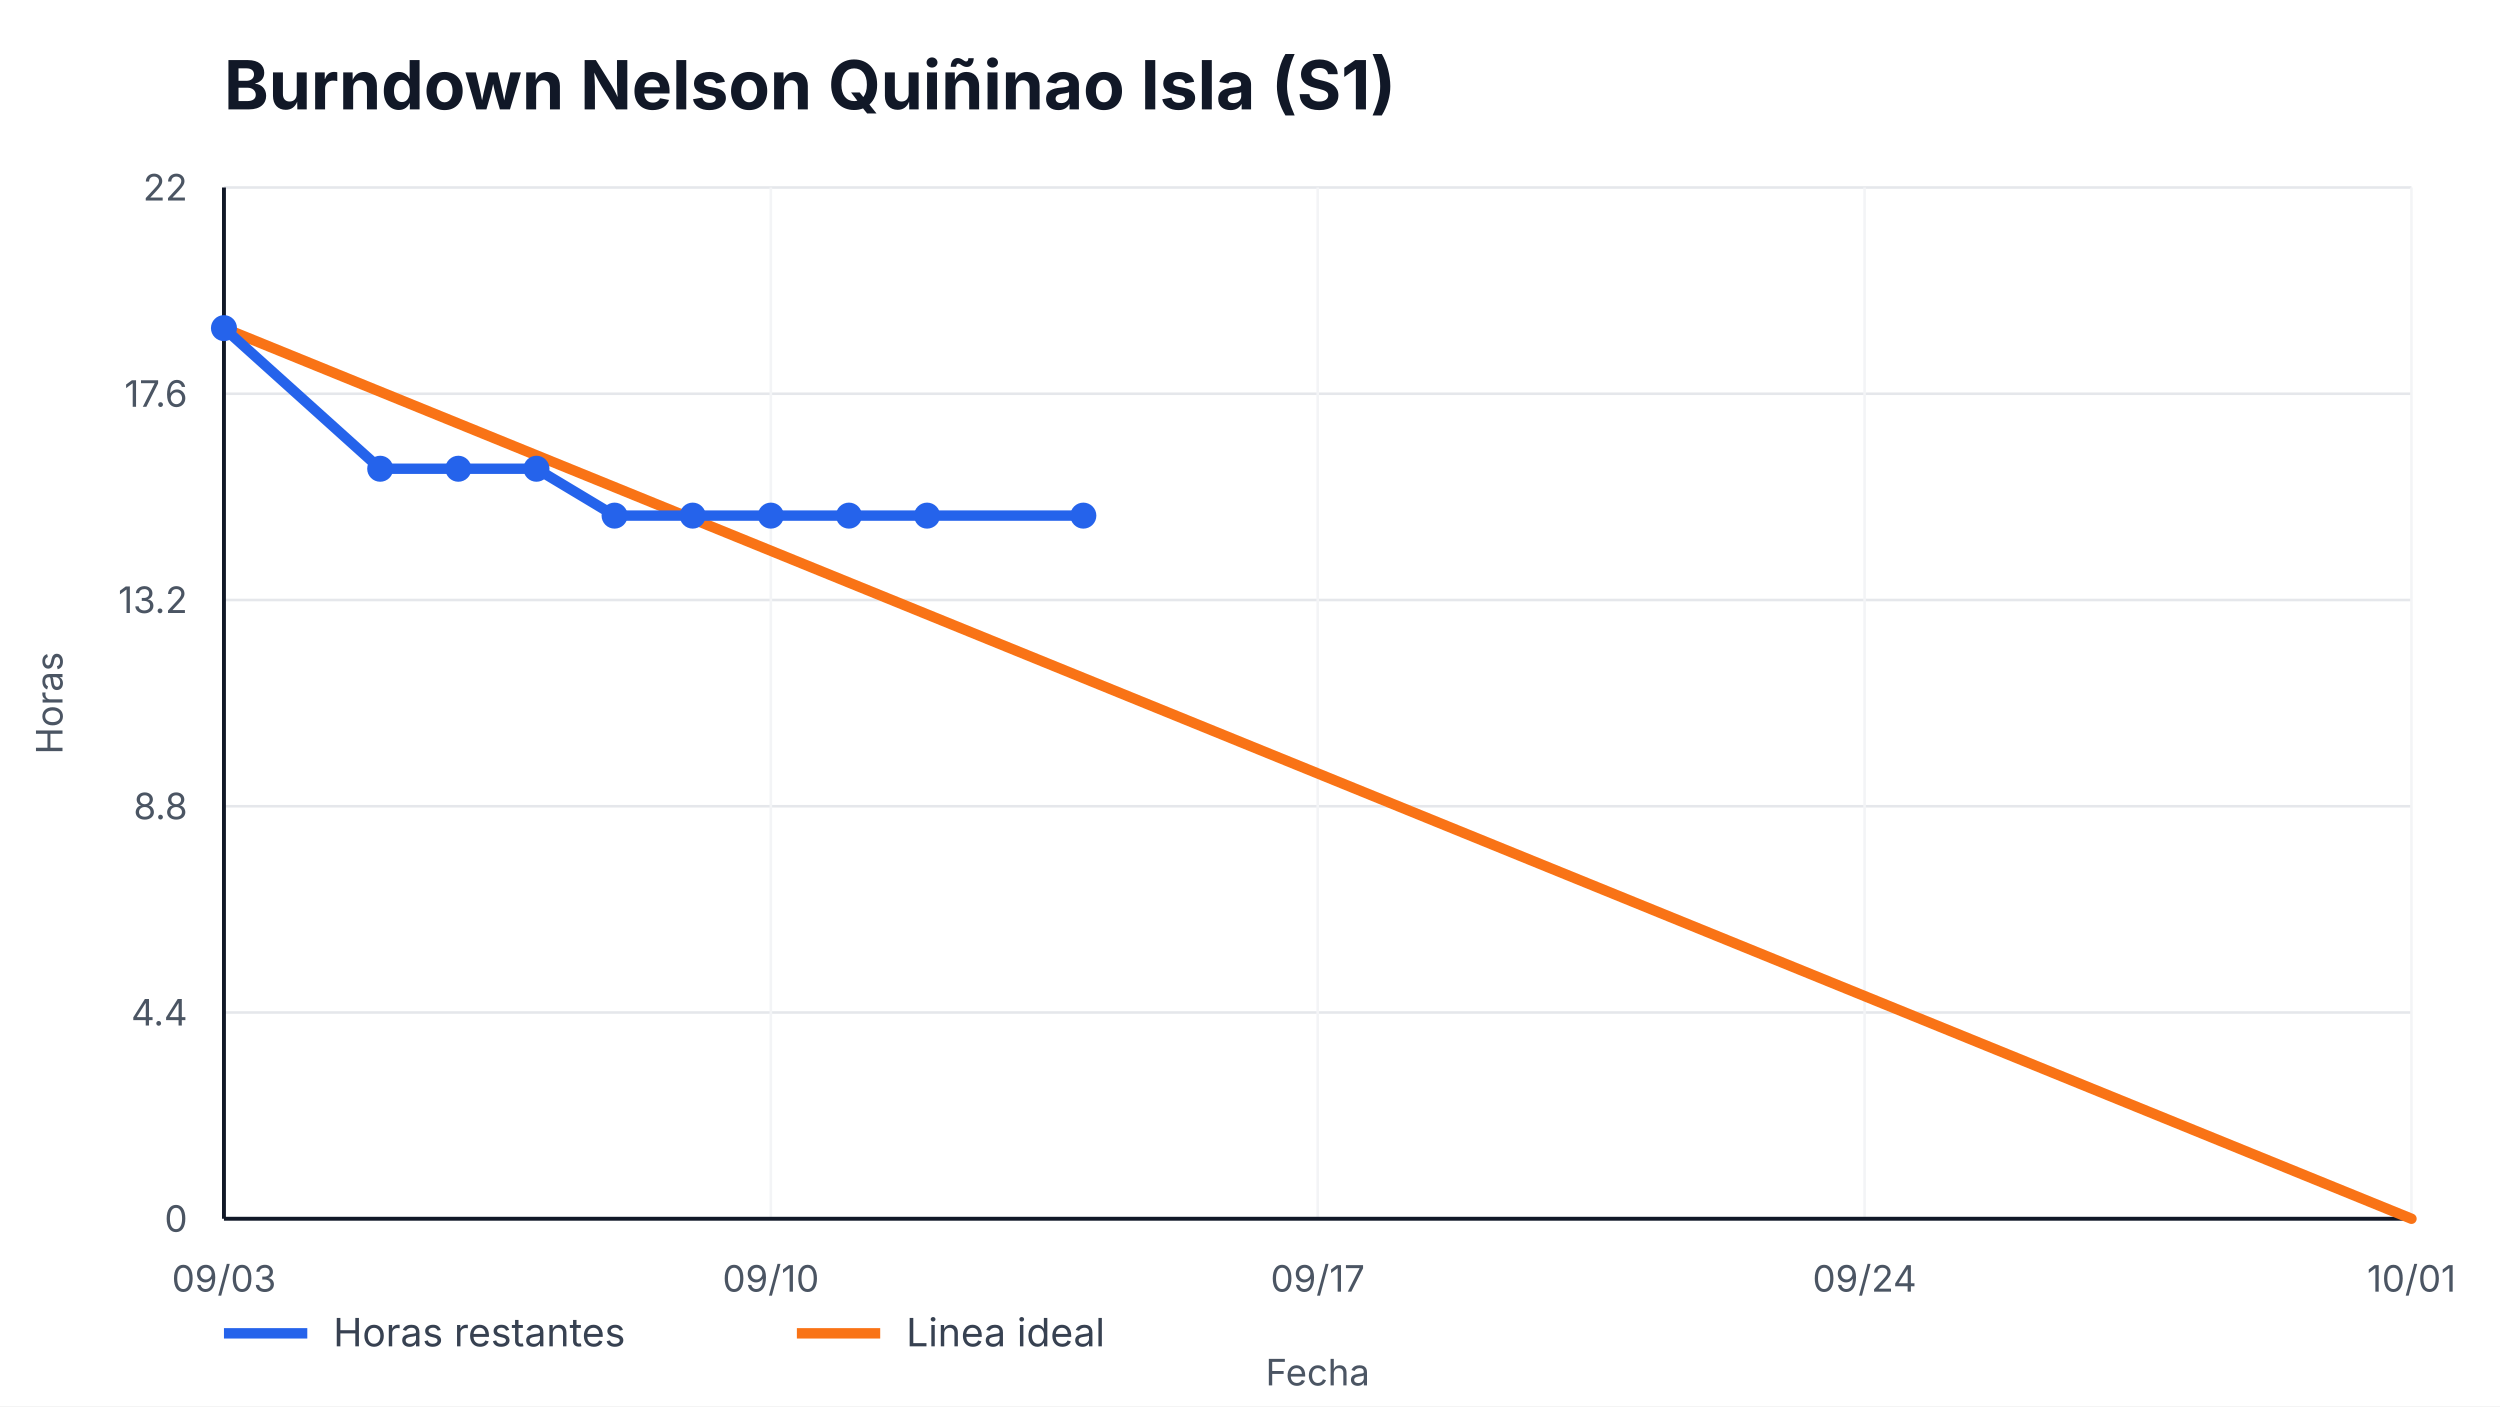
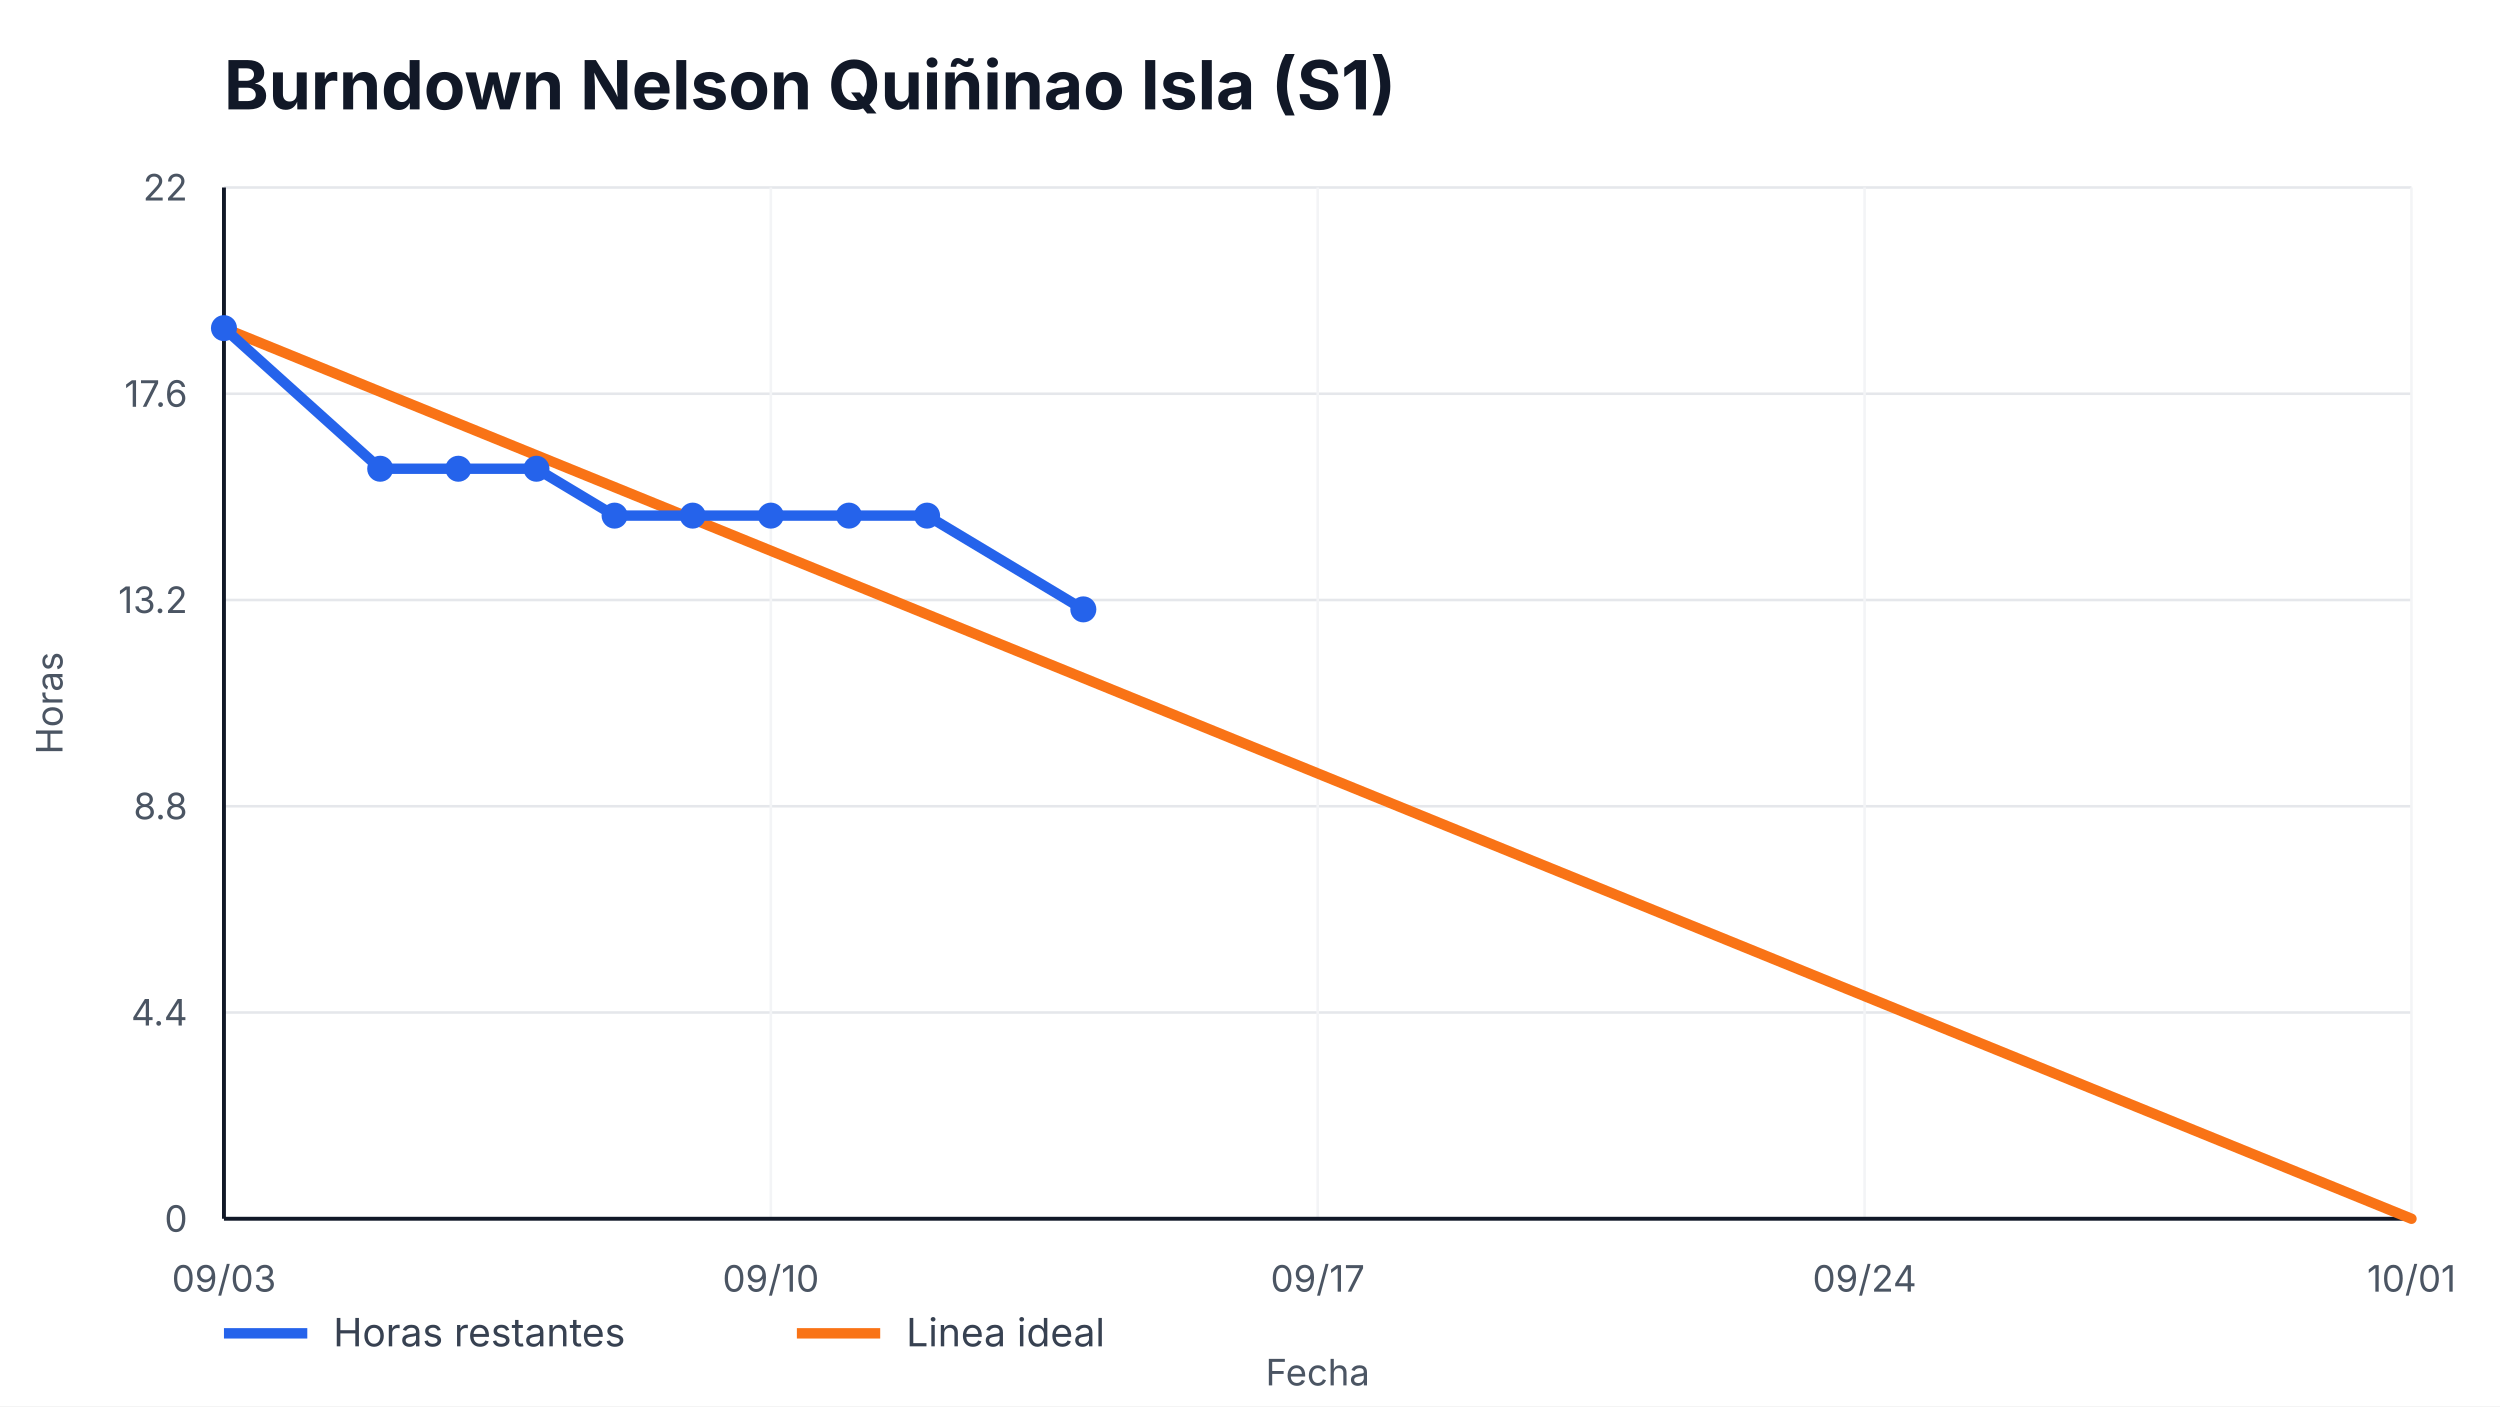
<svg xmlns="http://www.w3.org/2000/svg" width="960" height="540" viewBox="0 0 960 540" role="img" aria-label="Burndown Nelson Quiñinao Isla (S1)">
  <style>
    text { font-family: -apple-system, BlinkMacSystemFont, "Segoe UI", sans-serif; fill: #111827; }
    .title { font-size: 26px; font-weight: 700; }
    .axis { font-size: 14px; fill: #4b5563; }
    .legend { font-size: 15px; fill: #374151; }
    .overrun { font-size: 14px; font-weight: 700; fill: #b91c1c; }
  </style>
  <rect width="100%" height="100%" fill="#ffffff" />
  <text x="86" y="42" class="title">Burndown Nelson Quiñinao Isla (S1)</text>
  <g>
    <line x1="86" y1="468.00" x2="926" y2="468.00" stroke="#e5e7eb" />
    <line x1="86" y1="388.80" x2="926" y2="388.80" stroke="#e5e7eb" />
    <line x1="86" y1="309.60" x2="926" y2="309.60" stroke="#e5e7eb" />
    <line x1="86" y1="230.40" x2="926" y2="230.40" stroke="#e5e7eb" />
    <line x1="86" y1="151.20" x2="926" y2="151.20" stroke="#e5e7eb" />
    <line x1="86" y1="72.00" x2="926" y2="72.00" stroke="#e5e7eb" />
  </g>
  <g>
    <line x1="86.00" y1="72" x2="86.00" y2="468" stroke="#f3f4f6" />
    <text x="86.00" y="496" text-anchor="middle" class="axis">09/03</text>
    <line x1="296.00" y1="72" x2="296.00" y2="468" stroke="#f3f4f6" />
    <text x="296.00" y="496" text-anchor="middle" class="axis">09/10</text>
    <line x1="506.00" y1="72" x2="506.00" y2="468" stroke="#f3f4f6" />
    <text x="506.00" y="496" text-anchor="middle" class="axis">09/17</text>
    <line x1="716.00" y1="72" x2="716.00" y2="468" stroke="#f3f4f6" />
    <text x="716.00" y="496" text-anchor="middle" class="axis">09/24</text>
    <line x1="926.00" y1="72" x2="926.00" y2="468" stroke="#f3f4f6" />
    <text x="926.00" y="496" text-anchor="middle" class="axis">10/01</text>
  </g>
  <line x1="86" y1="468" x2="926" y2="468" stroke="#111827" stroke-width="1.5" />
  <line x1="86" y1="72" x2="86" y2="468" stroke="#111827" stroke-width="1.5" />
  <g>
    <text x="72" y="473.00" text-anchor="end" class="axis">0</text>
    <text x="72" y="393.80" text-anchor="end" class="axis">4.4</text>
    <text x="72" y="314.60" text-anchor="end" class="axis">8.8</text>
    <text x="72" y="235.40" text-anchor="end" class="axis">13.2</text>
    <text x="72" y="156.20" text-anchor="end" class="axis">17.6</text>
    <text x="72" y="77.00" text-anchor="end" class="axis">22</text>
  </g>
  <polyline points="86.00,126.00 926.00,468.00" fill="none" stroke="#f97316" stroke-width="4" stroke-linecap="round" />
-   <polyline points="86.00,126.00 146.00,180.00 176.00,180.00 206.00,180.00 236.00,198.00 266.00,198.00 296.00,198.00 326.00,198.00 356.00,198.00 416.00,198.00" fill="none" stroke="#2563eb" stroke-width="4" stroke-linecap="round" stroke-linejoin="round" />
+   <polyline points="86.00,126.00 146.00,180.00 176.00,180.00 206.00,180.00 236.00,198.00 266.00,198.00 296.00,198.00 326.00,198.00 356.00,198.00 416.00,234.00" fill="none" stroke="#2563eb" stroke-width="4" stroke-linecap="round" stroke-linejoin="round" />
  <g>
    <circle cx="86.00" cy="126.00" r="5" fill="#2563eb" />
    <circle cx="146.00" cy="180.00" r="5" fill="#2563eb" />
    <circle cx="176.00" cy="180.00" r="5" fill="#2563eb" />
    <circle cx="206.00" cy="180.00" r="5" fill="#2563eb" />
    <circle cx="236.00" cy="198.00" r="5" fill="#2563eb" />
    <circle cx="266.00" cy="198.00" r="5" fill="#2563eb" />
    <circle cx="296.00" cy="198.00" r="5" fill="#2563eb" />
    <circle cx="326.00" cy="198.00" r="5" fill="#2563eb" />
    <circle cx="356.00" cy="198.00" r="5" fill="#2563eb" />
-     <circle cx="416.00" cy="198.00" r="5" fill="#2563eb" />
+     <circle cx="416.00" cy="234.00" r="5" fill="#2563eb" />
  </g>
  <line x1="86" y1="512" x2="118" y2="512" stroke="#2563eb" stroke-width="4" />
  <text x="128" y="517" class="legend">Horas restantes</text>
  <line x1="306" y1="512" x2="338" y2="512" stroke="#f97316" stroke-width="4" />
  <text x="348" y="517" class="legend">Linea ideal</text>
  <text x="506.0" y="532" text-anchor="middle" class="axis">Fecha</text>
  <text x="24" y="270.0" transform="rotate(-90 24,270.0)" text-anchor="middle" class="axis">Horas</text>
</svg>
